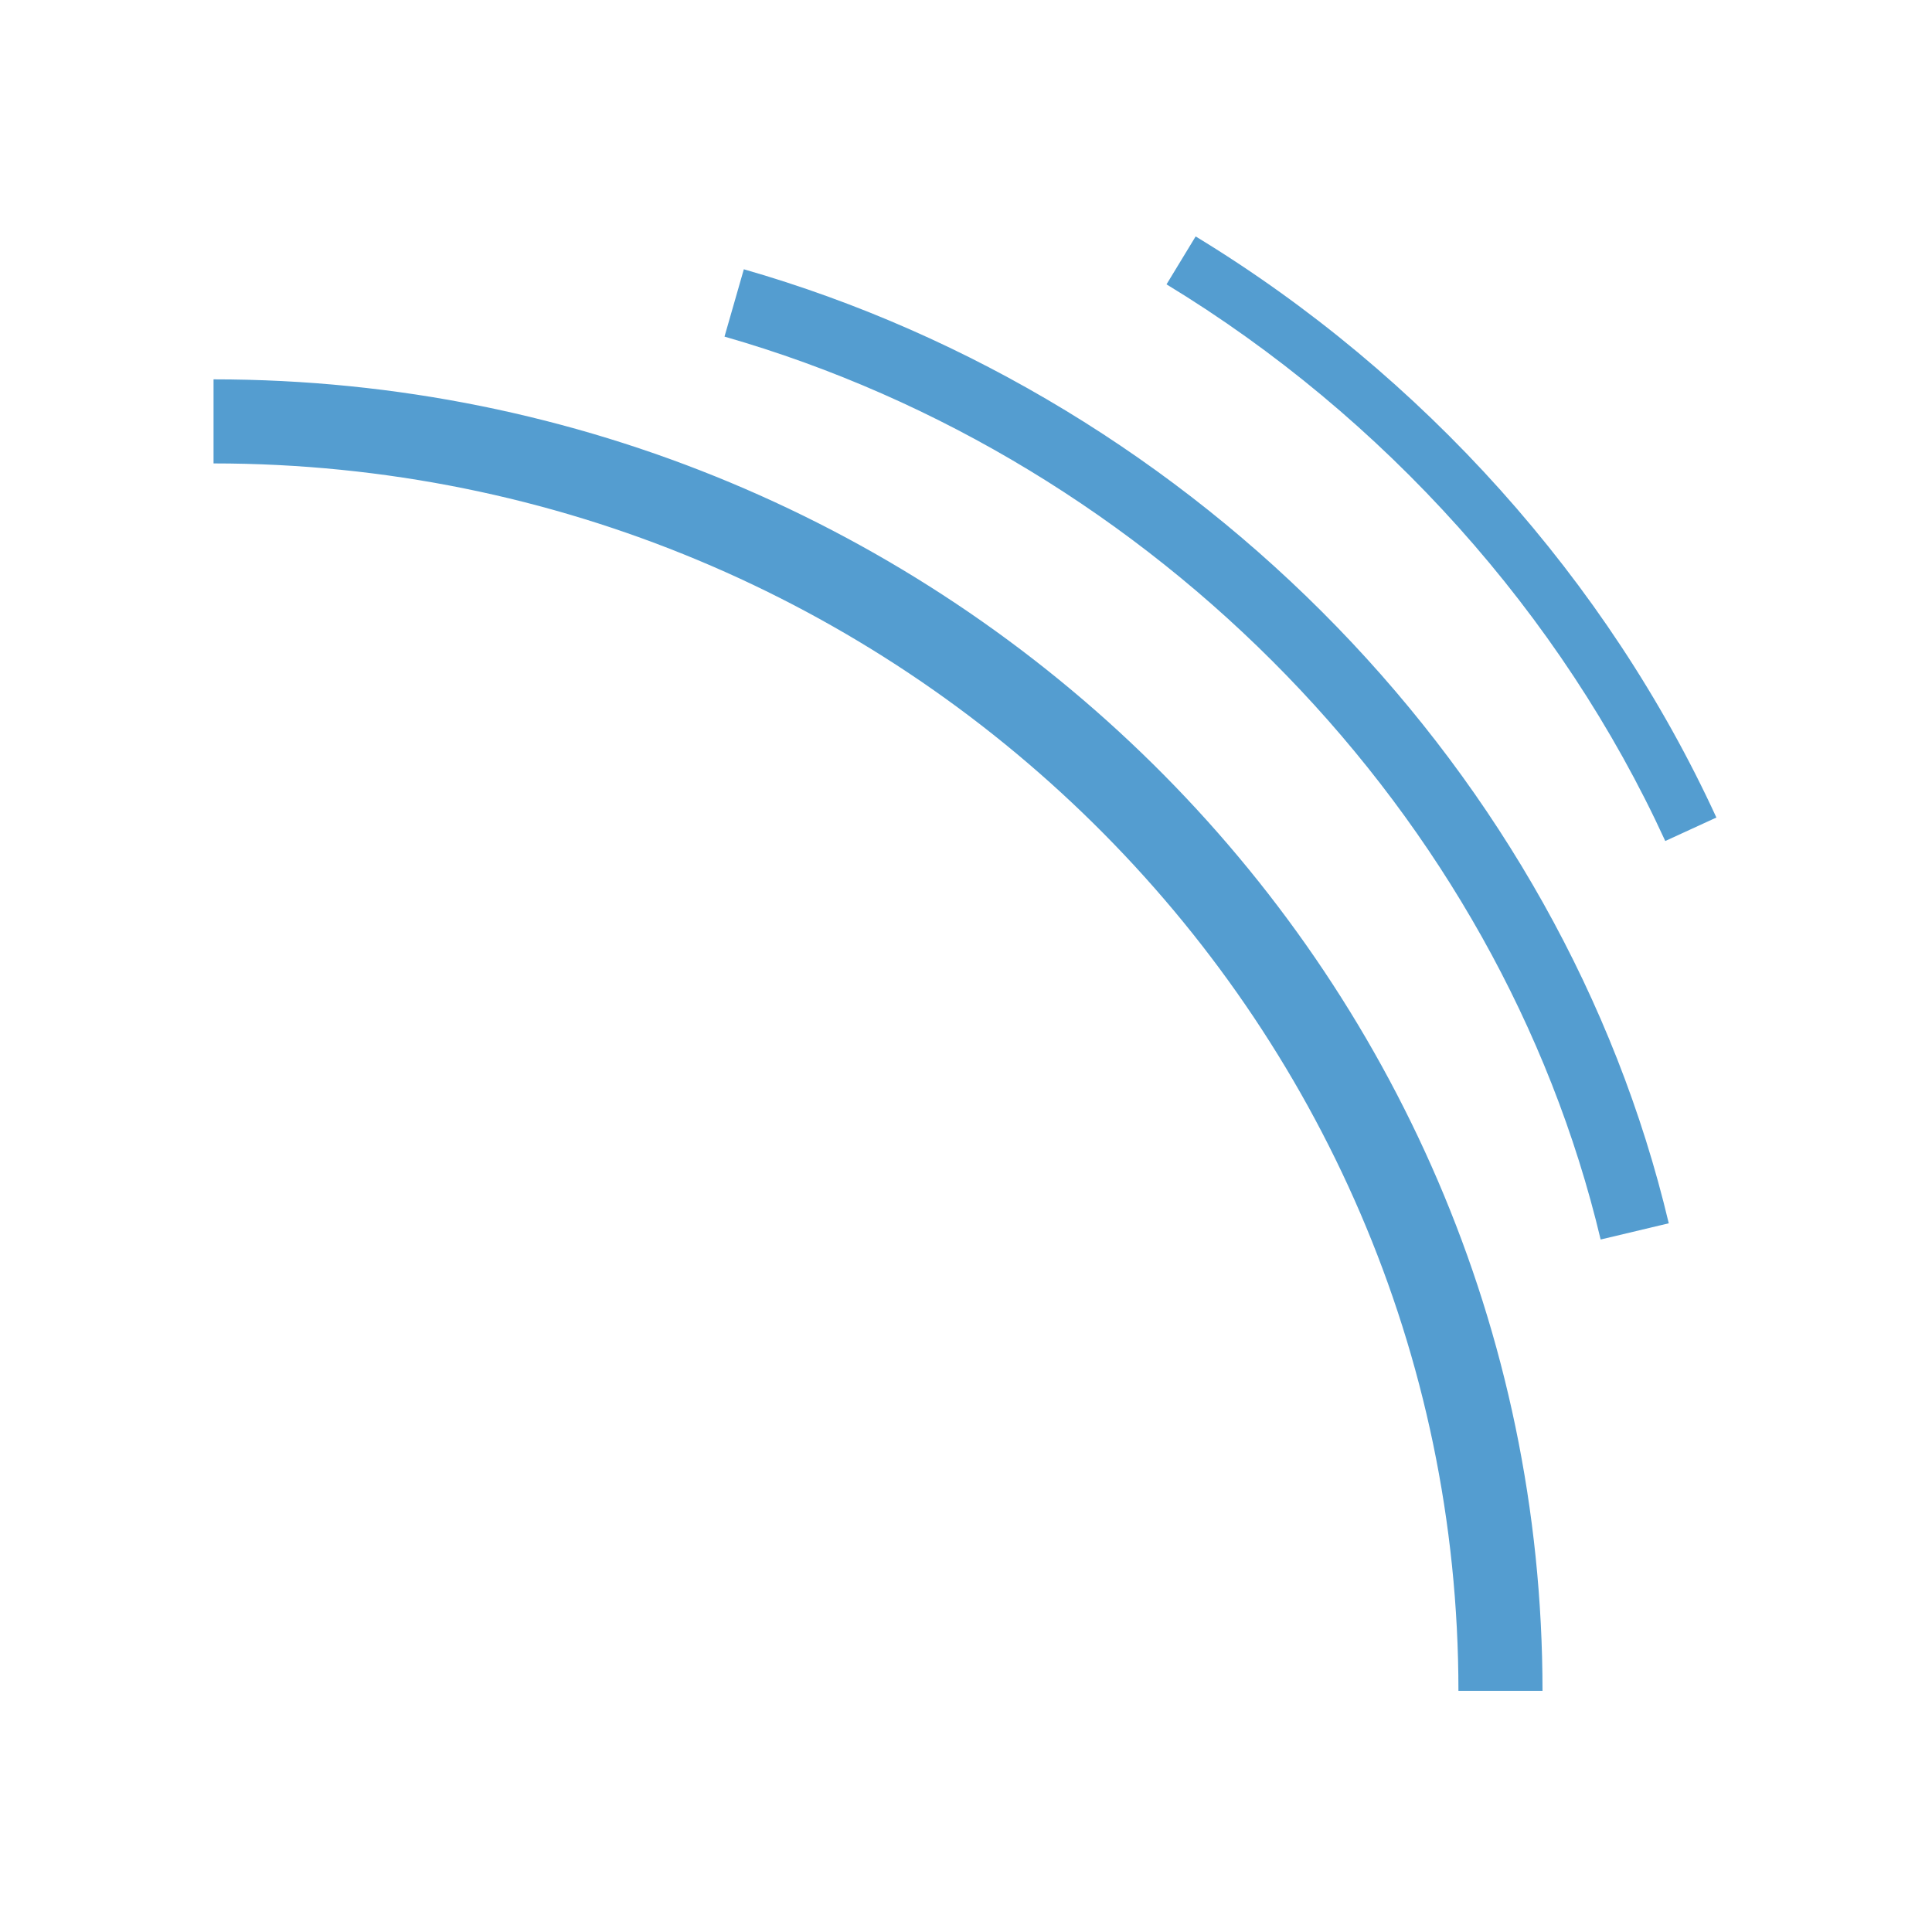
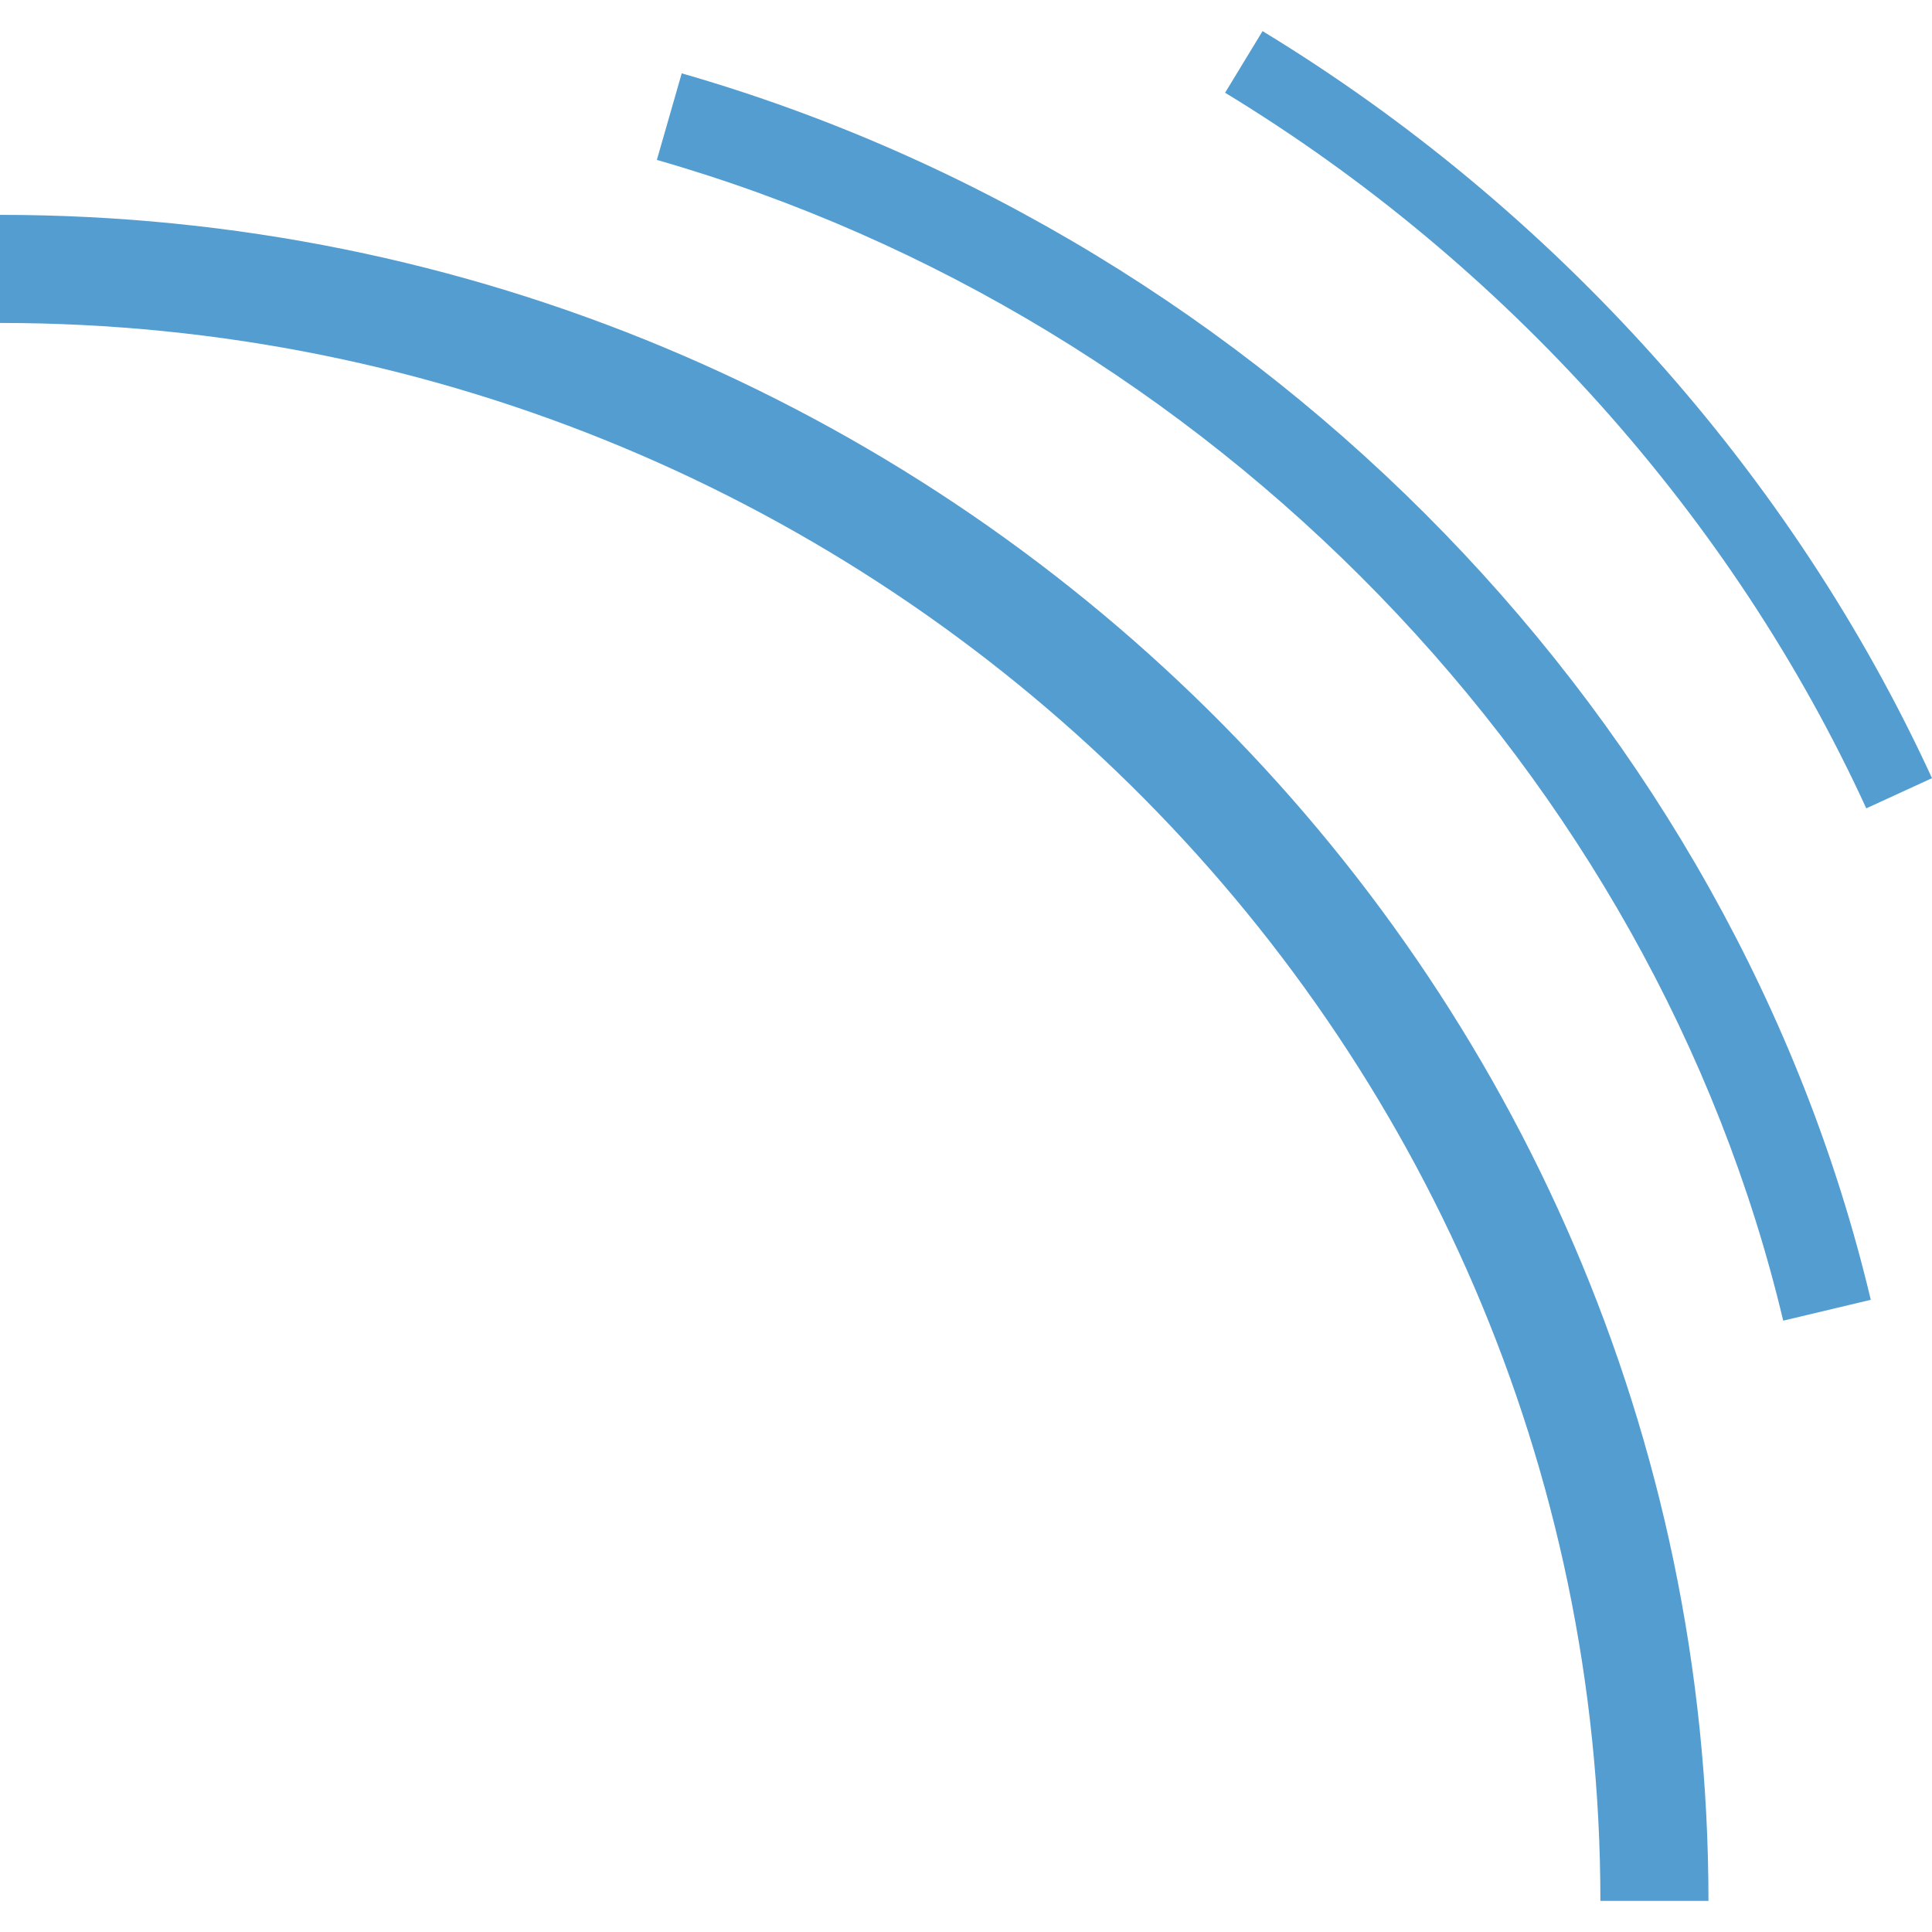
<svg xmlns="http://www.w3.org/2000/svg" viewBox="0 0 128 128">
-   <path fill="#549dd0" d="M102.195 112.023h-5.57c0-44.84-37-81.32-82.477-81.32v-5.57c48.551 0 88.047 38.976 88.047 86.89Zm3.852-29.902C99.359 54 76.567 30.5 48 22.301l1.281-4.461C79.434 26.5 103.5 51.309 110.56 81.047Zm4.281-26.402c-6.887-15.02-18.625-28.117-33.043-36.88l1.93-3.175c15.047 9.145 27.297 22.82 34.5 38.5Zm0 0" />
+   <path fill="#549dd0" d="M113.19 125.938h-7.16C106.03 68.293 58.464 21.396 0 21.396v-7.161c62.416 0 113.19 50.106 113.19 111.703Zm4.952-38.441c-8.598-36.151-37.898-66.362-74.623-76.903l1.647-5.735c38.763 11.133 69.702 43.027 78.778 81.257Zm5.504-33.942c-8.854-19.309-23.944-36.146-42.48-47.411l2.482-4.082C102.992 13.819 118.74 31.399 128 51.556Zm0 0" />
</svg>
